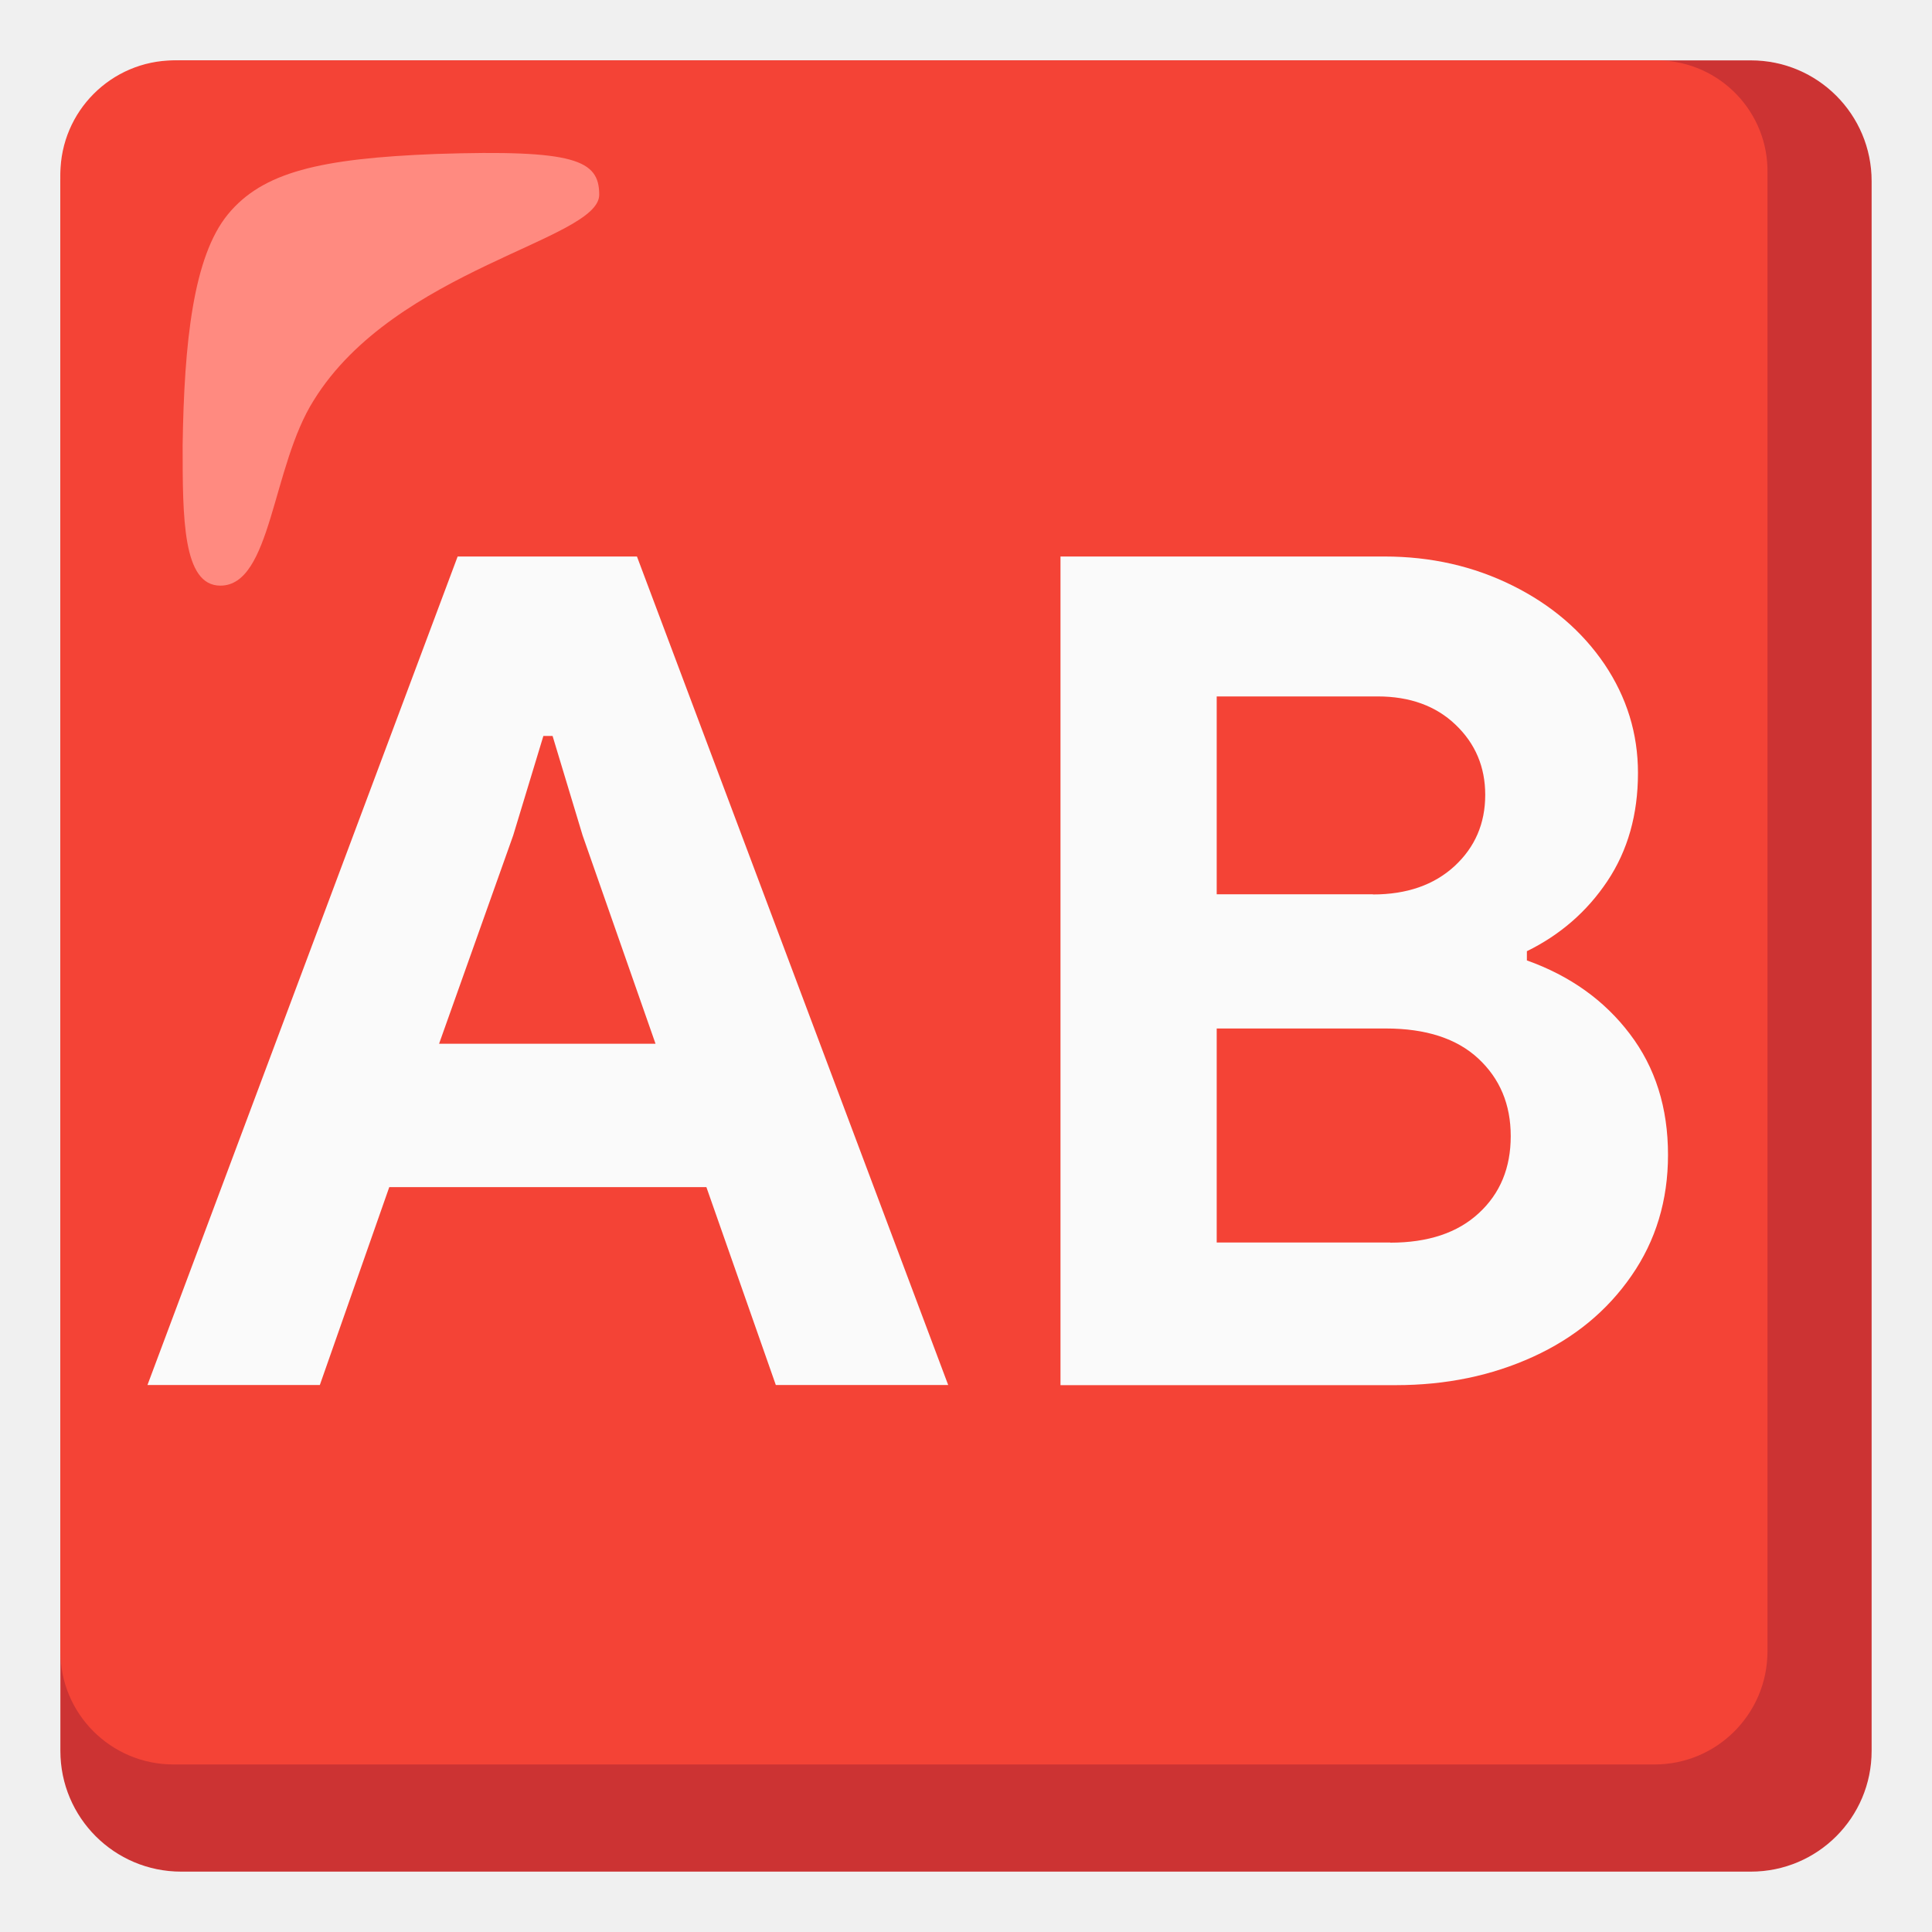
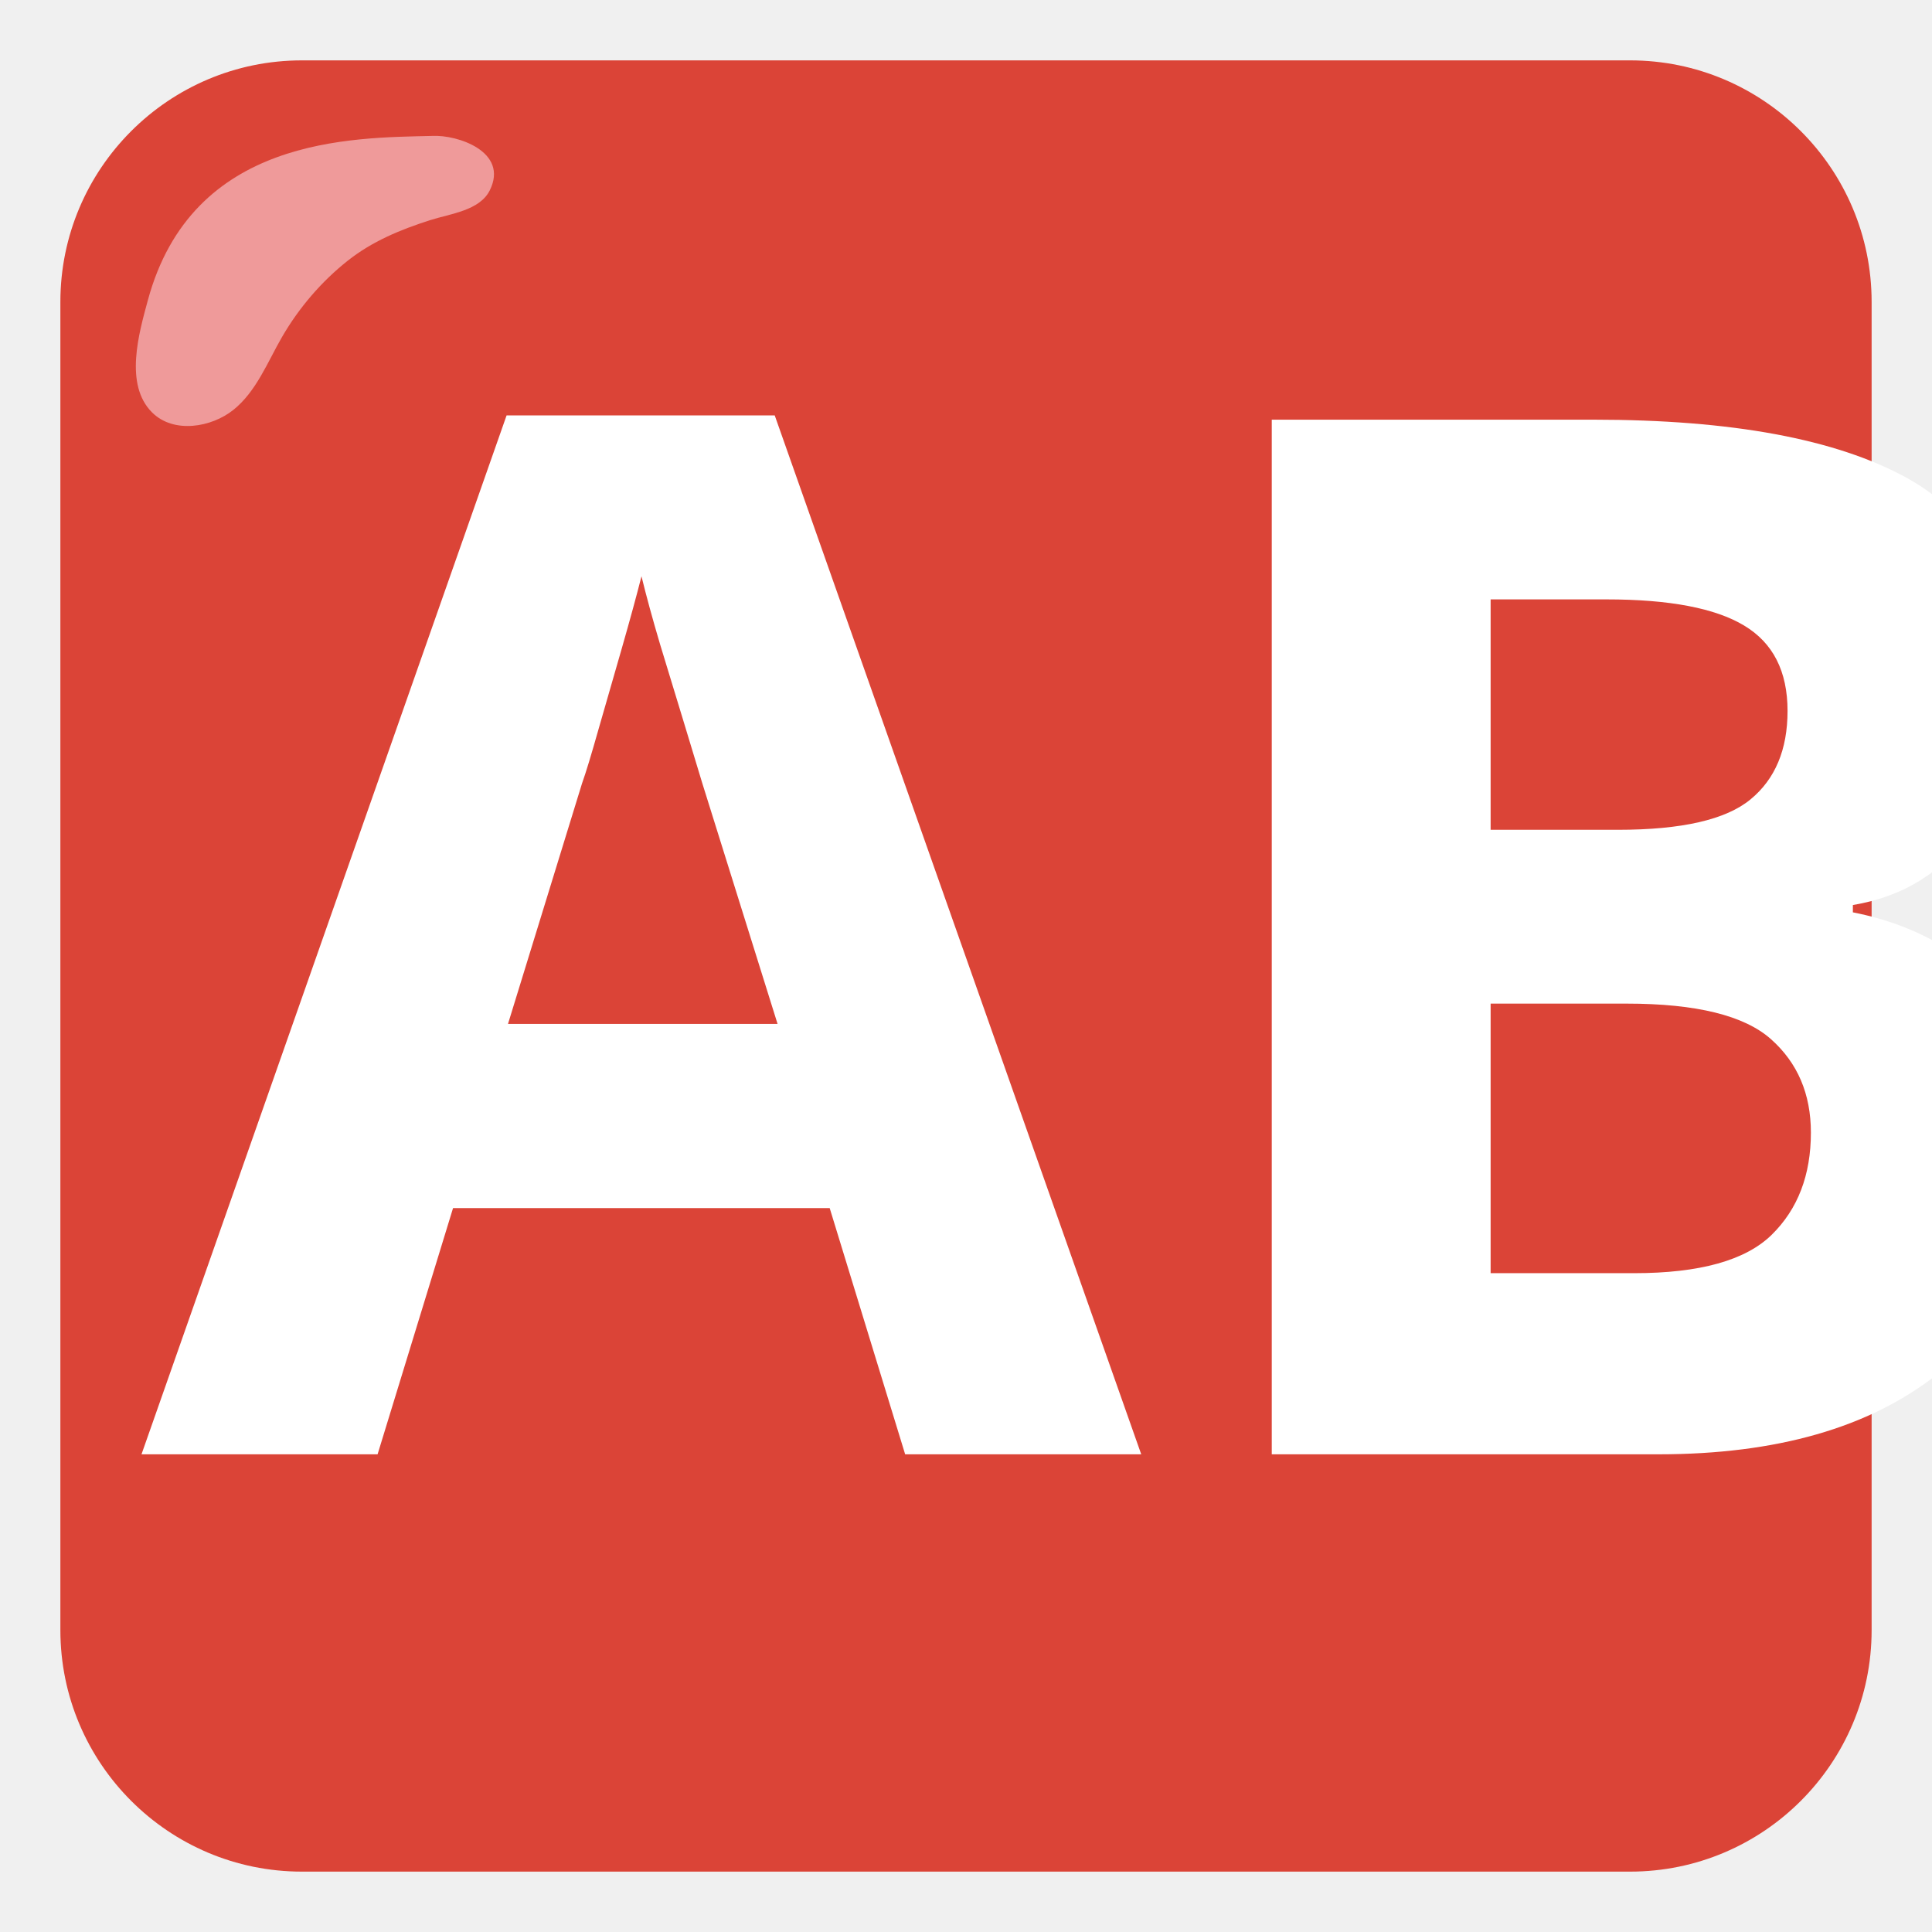
- <svg xmlns="http://www.w3.org/2000/svg" version="1.1" id="Layer_2" x="0" y="0" viewBox="0 0 128 128" style="enable-background:new 0 0 128 128;" xml:space="preserve">
-   <g>
-     <path style="fill:#CC3333;" d="M116,4H12c-4.42,0-8,3.58-8,8v104c0,4.42,3.58,8,8,8h104c4.42,0,8-3.58,8-8V12   C124,7.58,120.42,4,116,4z" />
-     <path style="fill:#F44336;" d="M109.7,4H11.5C7.37,4.03,4.03,7.37,4,11.5v97.9c-0.01,4.14,3.34,7.49,7.48,7.5c0.01,0,0.01,0,0.02,0   h98.1c4.14,0.01,7.49-3.34,7.5-7.48c0-0.01,0-0.01,0-0.02V11.5c0.09-4.05-3.13-7.41-7.18-7.5C109.85,4,109.77,4,109.7,4z" />
-     <path style="fill:#FF8A80;" d="M39.7,12.9c0-2.3-1.6-3-10.8-2.7c-7.7,0.3-11.5,1.2-13.8,4s-2.9,8.5-3,15.3c0,4.8,0,9.3,2.5,9.3   c3.4,0,3.4-7.9,6.2-12.3C26.2,17.8,39.7,15.9,39.7,12.9z" />
-     <g>
-       <path style="fill:#FAFAFA;" d="M30.32,36.87H42.2l20.62,54.89H51.4l-4.6-13.11H25.79l-4.6,13.11H9.77L30.32,36.87z M43.43,69.15    l-4.83-13.8l-1.99-6.59h-0.61L34,55.35l-4.91,13.8H43.43z" />
-       <path style="fill:#FAFAFA;" d="M70.26,36.87h21.47c3.07,0,5.89,0.64,8.47,1.92c2.58,1.28,4.61,3.02,6.1,5.21    c1.48,2.2,2.22,4.6,2.22,7.21c0,2.76-0.68,5.15-2.03,7.17c-1.35,2.02-3.13,3.56-5.33,4.64v0.61c2.86,1.02,5.14,2.65,6.82,4.87    c1.69,2.22,2.53,4.89,2.53,8.01c0,3.02-0.81,5.69-2.42,8.01c-1.61,2.33-3.78,4.12-6.52,5.37c-2.74,1.25-5.76,1.88-9.09,1.88H70.26    V36.87z M90.96,59.26c2.25,0,4.05-0.63,5.41-1.88c1.35-1.25,2.03-2.82,2.03-4.72c0-1.84-0.65-3.39-1.96-4.64    c-1.3-1.25-3.03-1.88-5.17-1.88H80.61v13.11H90.96z M92.11,82.33c2.5,0,4.46-0.65,5.87-1.96c1.41-1.3,2.11-3,2.11-5.1    s-0.72-3.81-2.15-5.14c-1.43-1.33-3.48-1.99-6.13-1.99H80.61v14.18H92.11z" />
-     </g>
+ <svg xmlns="http://www.w3.org/2000/svg" width="128" height="128" version="1.1" id="svg497">
+   <defs id="defs501" />
+   <g transform="matrix(5.71429,0,0,7.05882,-18.85721,-24.23525)" id="g4" style="clip-rule:evenodd;fill:#db4437;fill-rule:evenodd;stroke-linejoin:round;stroke-miterlimit:2">
+     <path d="M 25,6.267 C 25,5.016 23.745,4 22.2,4 H 6.8 C 5.255,4 4,5.016 4,6.267 V 18.733 C 4,19.984 5.255,21 6.8,21 h 15.4 c 1.545,0 2.8,-1.016 2.8,-2.267 z" style="fill:#db4437" id="path2" />
  </g>
+   <g transform="translate(-2.273514,1.047149)" id="g12" style="clip-rule:evenodd;fill:#ef9a9a;fill-rule:evenodd;stroke-linejoin:round;stroke-miterlimit:2">
+     <path d="M 30.915,7.958 C 25.554,8.085 15,8 12.066,18.857 c -0.581,2.15 -1.578,5.57 0.285,7.423 1.433,1.425 3.932,0.985 5.373,-0.162 1.534,-1.221 2.286,-3.205 3.245,-4.857 1.114,-1.917 2.599,-3.655 4.34,-5.034 1.627,-1.289 3.482,-2.052 5.444,-2.683 1.362,-0.438 3.297,-0.632 3.969,-1.979 C 36,9 32.576,7.869 30.915,7.958 Z" style="fill:#ef9a9a" id="path10" />
+   </g>
+   <text style="line-height:1.25" x="-135.051" y="42.847" font-weight="400" font-size="40" font-family="sans-serif" letter-spacing="0" word-spacing="0" id="text491" />
+   <text style="line-height:1.25" x="9.376" y="96.352" font-weight="400" font-size="40px" font-family="sans-serif" letter-spacing="0" word-spacing="0" fill="#ffffff" id="text495">
+     <tspan x="9.376" y="96.352" style="-inkscape-font-specification:'Comic Neue Bold'" font-weight="700" font-size="96px" font-family="'Comic Neue'" id="tspan493">AB</tspan>
+   </text>
</svg>
